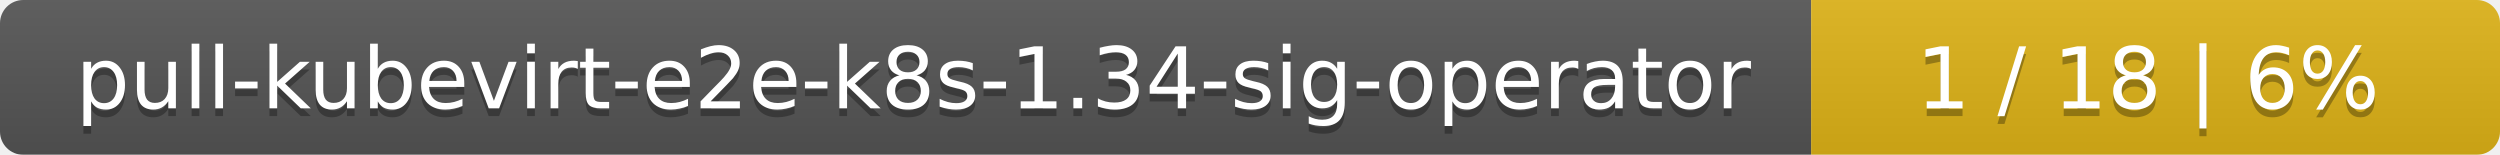
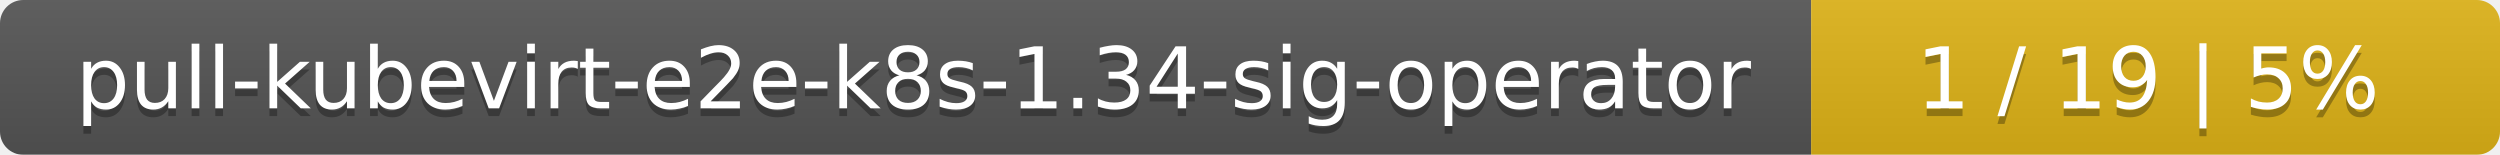
<svg xmlns="http://www.w3.org/2000/svg" width="323" height="20">
  <linearGradient id="smooth" x2="0" y2="100%">
    <stop offset="0" stop-color="#bbb" stop-opacity=".1" />
    <stop offset="1" stop-opacity=".1" />
  </linearGradient>
  <mask id="round">
    <rect width="323" height="20" rx="3" fill="#fff" />
  </mask>
  <g mask="url(#round)">
    <rect width="234" height="20" fill="#555" />
    <rect x="234" width="89" height="20" fill="#dfb317" />
    <rect width="323" height="20" fill="url(#smooth)" />
  </g>
  <g fill="#fff" text-anchor="middle" font-family="DejaVu Sans,Verdana,Geneva,sans-serif" font-size="11">
    <text x="118" y="15" fill="#010101" fill-opacity=".3">pull-kubevirt-e2e-k8s-1.34-sig-operator</text>
    <text x="118" y="14">pull-kubevirt-e2e-k8s-1.34-sig-operator</text>
-     <text x="277.5" y="15" fill="#010101" fill-opacity=".3">1 / 18    |    6%</text>
-     <text x="277.5" y="14">1 / 18    |    6%</text>
+     <text x="277.5" y="15" fill="#010101" fill-opacity=".3">1 / 19    |    5%</text>
+     <text x="277.5" y="14">1 / 19    |    5%</text>
  </g>
</svg>
